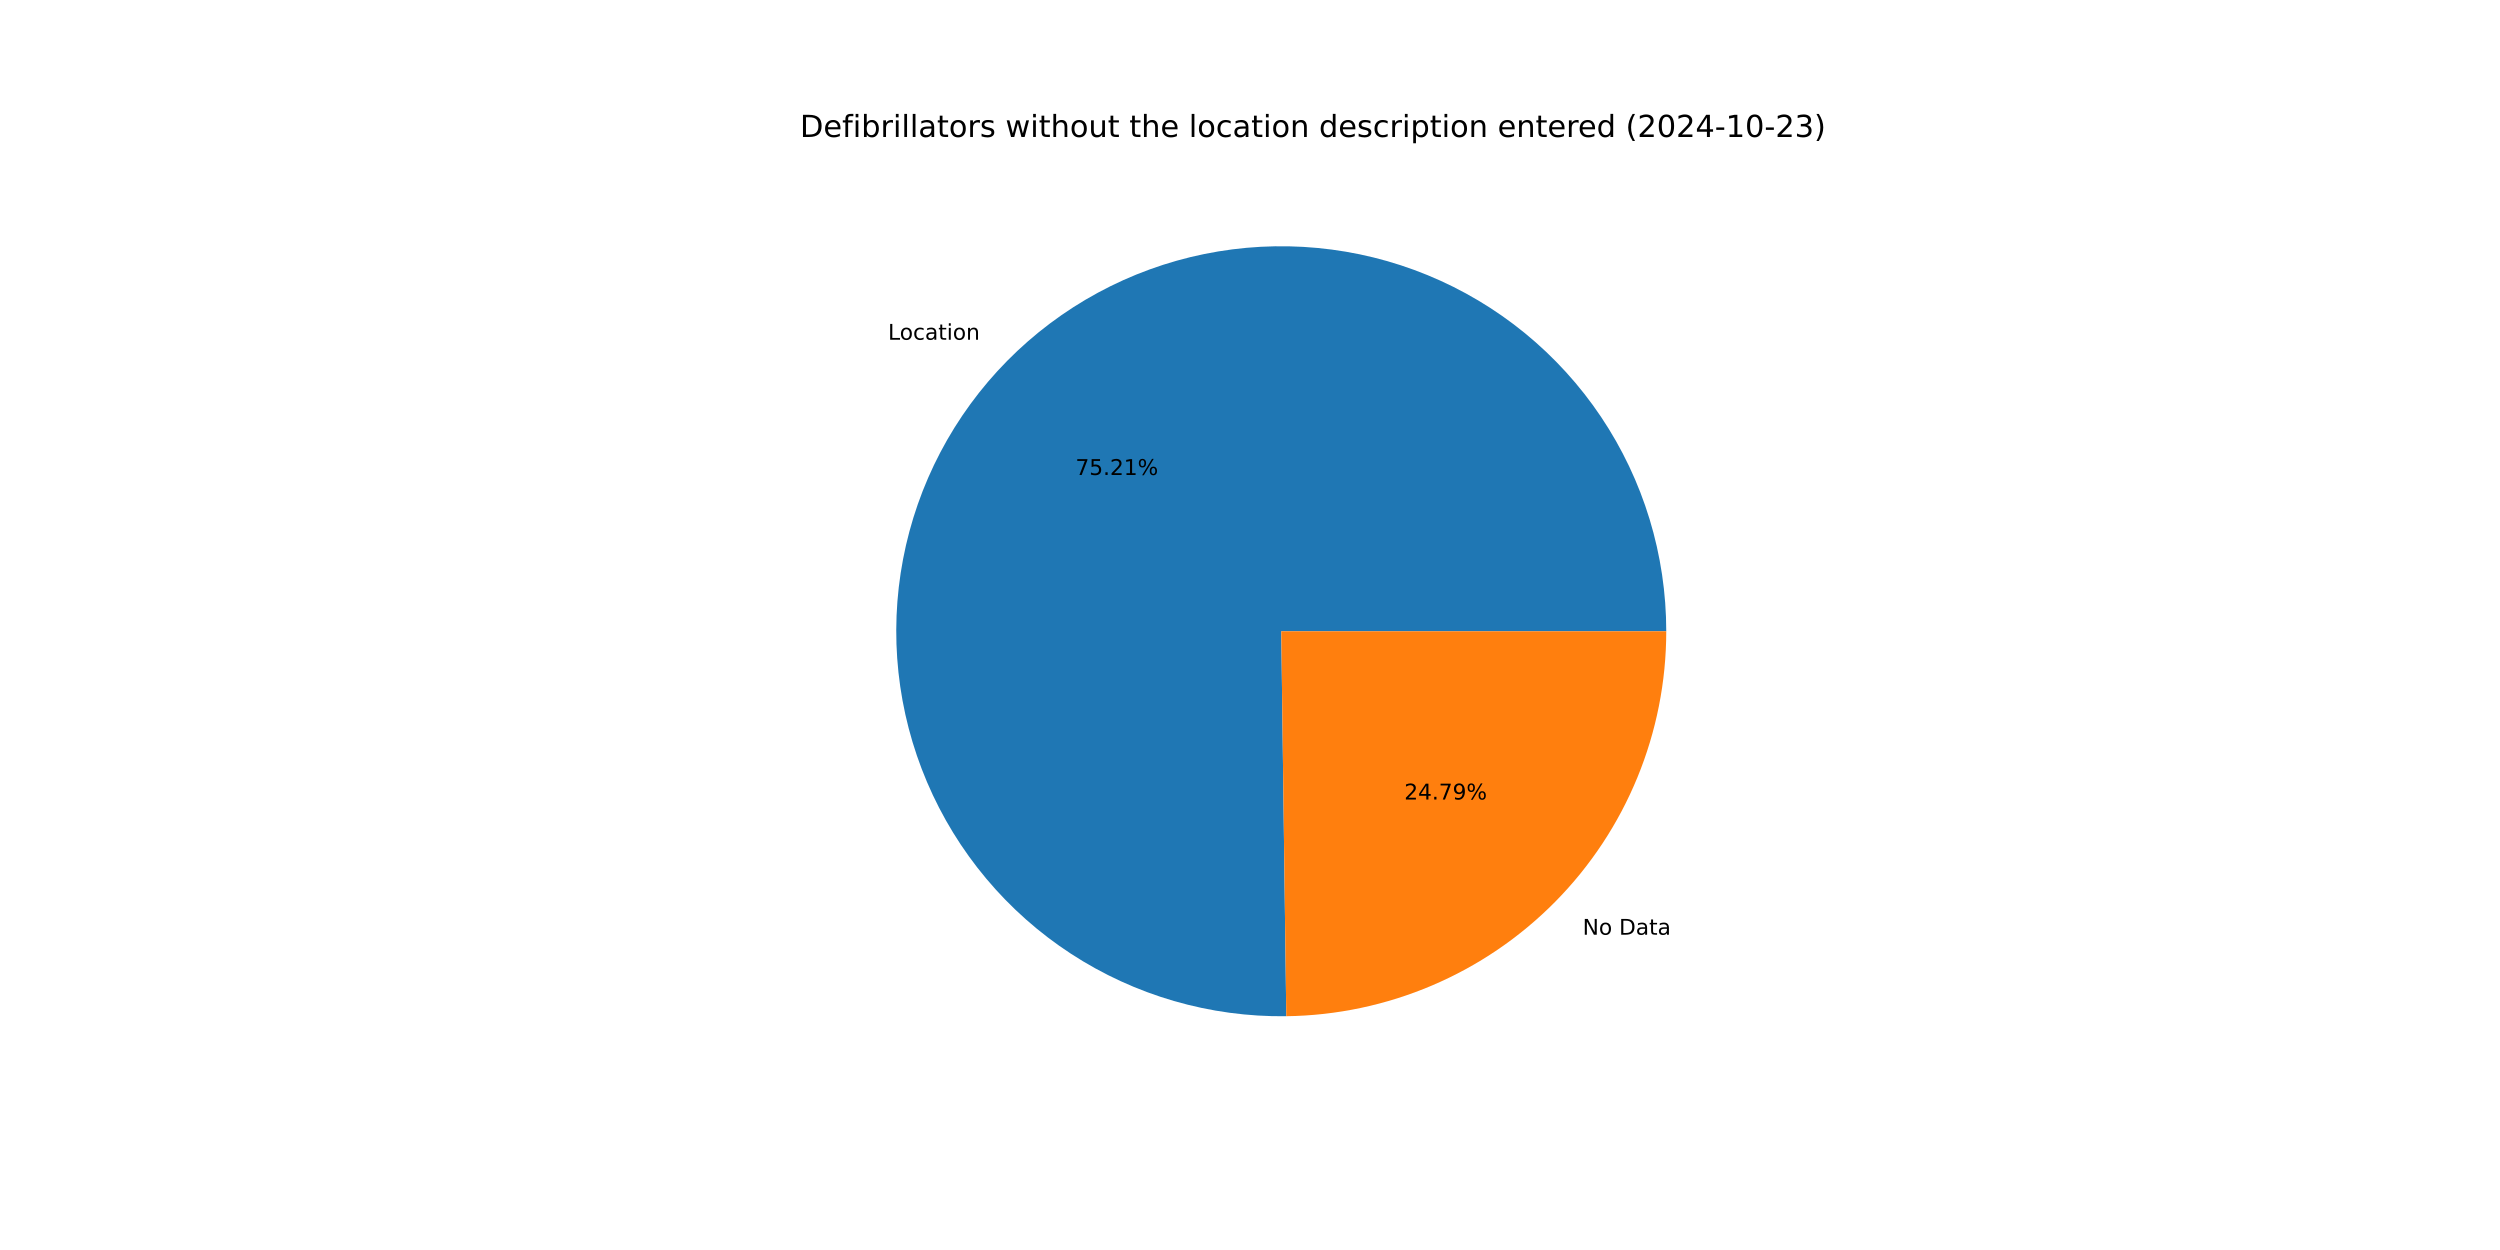
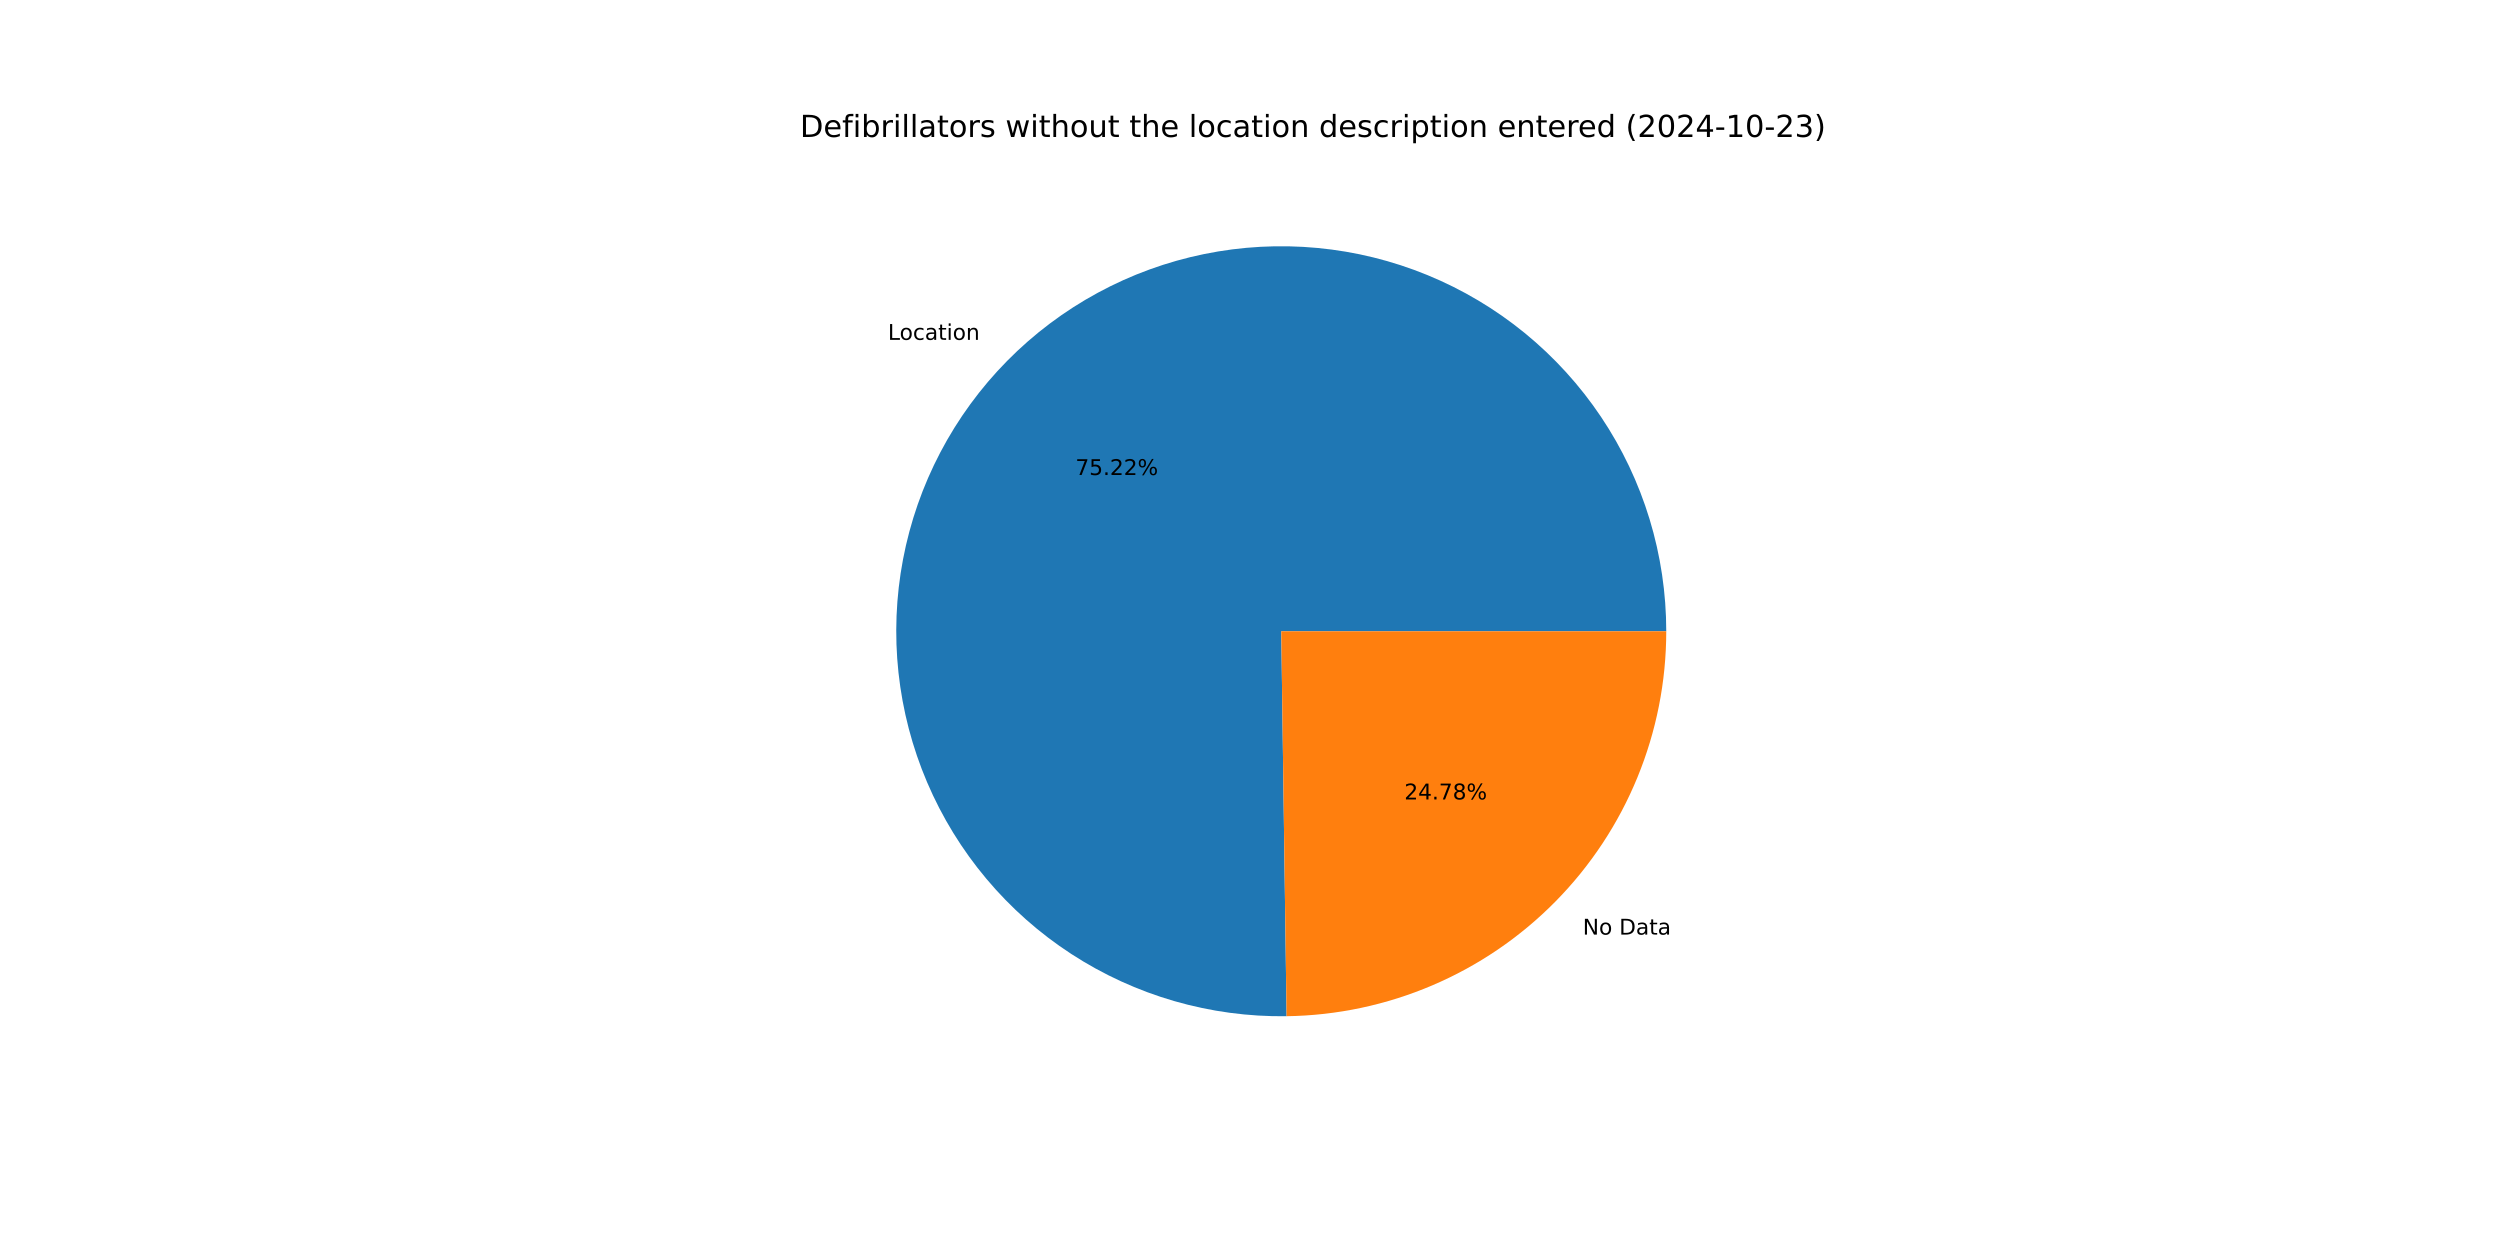
<svg xmlns="http://www.w3.org/2000/svg" xmlns:xlink="http://www.w3.org/1999/xlink" width="1152pt" height="576pt" viewBox="0 0 1152 576" version="1.1">
  <defs>
    <style type="text/css">*{stroke-linejoin: round; stroke-linecap: butt}</style>
  </defs>
  <g id="figure_1">
    <g id="patch_1">
      <path d="M 0 576  L 1152 576  L 1152 0  L 0 0  z " style="fill: #ffffff" />
    </g>
    <g id="axes_1">
      <g id="patch_2">
-         <path d="M 767.808 290.88  C 767.808 273.383 765.22 255.982 760.127 239.242  C 755.034 222.503 747.493 206.609 737.748 192.076  C 728.003 177.544 716.162 164.533 702.61 153.466  C 689.057 142.399 673.942 133.398 657.755 126.755  C 641.568 120.112 624.487 115.9 607.067 114.257  C 589.647 112.613 572.08 113.555 554.936 117.053  C 537.792 120.55 521.26 126.565 505.876 134.901  C 490.493 143.238 476.427 153.804 464.136 166.257  C 451.845 178.71 441.463 192.913 433.329 208.404  C 425.195 223.896 419.397 240.505 416.124 257.694  C 412.851 274.882 412.138 292.46 414.01 309.857  C 415.881 327.253 420.316 344.278 427.171 360.376  C 434.025 376.475 443.223 391.471 454.466 404.878  C 465.709 418.285 478.874 429.954 493.533 439.508  C 508.191 449.062 524.183 456.394 540.988 461.268  C 557.792 466.141 575.226 468.502 592.721 468.273  L 590.4 290.88  z " style="fill: #1f77b4" />
+         <path d="M 767.808 290.88  C 767.808 273.38 765.219 255.976 760.124 239.234  C 755.03 222.492 747.486 206.596 737.738 192.062  C 727.991 177.528 716.146 164.516 702.59 153.45  C 689.033 142.383 673.914 133.383 657.723 126.742  C 641.532 120.101 624.447 115.892 607.024 114.253  C 589.601 112.613 572.031 113.56 554.886 117.063  C 537.74 120.566 521.207 126.587 505.823 134.93  C 490.44 143.273 476.376 153.846 464.087 166.306  C 451.799 178.766 441.422 192.975 433.293 208.473  C 425.164 223.97 419.373 240.585 416.108 257.778  C 412.842 274.971 412.139 292.552 414.02 309.951  C 415.901 327.349 420.346 344.374 427.211 360.471  C 434.076 376.568 443.284 391.562 454.538 404.964  C 465.791 418.365 478.966 430.029 493.633 439.574  C 508.301 449.119 524.3 456.442 541.111 461.304  C 557.922 466.166 575.361 468.513 592.859 468.271  L 590.4 290.88  z " style="fill: #1f77b4" />
      </g>
      <g id="patch_3">
-         <path d="M 592.721 468.273  C 639.349 467.663 683.907 448.692 716.664 415.503  C 749.422 382.314 767.808 337.512 767.808 290.88  L 590.4 290.88  z " style="fill: #ff7f0e" />
+         <path d="M 592.859 468.271  C 639.463 467.625 683.985 448.639 716.713 415.454  C 749.441 382.269 767.808 337.488 767.808 290.88  L 590.4 290.88  z " style="fill: #ff7f0e" />
      </g>
      <g id="matplotlib.axis_1" />
      <g id="matplotlib.axis_2" />
      <g id="text_1">
-         <g transform="translate(409.2122 156.5541) scale(0.1 -0.1)">
+         <g transform="translate(409.1592 156.6079) scale(0.1 -0.1)">
          <defs>
            <path id="DejaVuSans-4c" d="M 628 4666  L 1259 4666  L 1259 531  L 3531 531  L 3531 0  L 628 0  L 628 4666  z " transform="scale(0.015625)" />
            <path id="DejaVuSans-6f" d="M 1959 3097  Q 1497 3097 1228 2736  Q 959 2375 959 1747  Q 959 1119 1226 758  Q 1494 397 1959 397  Q 2419 397 2687 759  Q 2956 1122 2956 1747  Q 2956 2369 2687 2733  Q 2419 3097 1959 3097  z M 1959 3584  Q 2709 3584 3137 3096  Q 3566 2609 3566 1747  Q 3566 888 3137 398  Q 2709 -91 1959 -91  Q 1206 -91 779 398  Q 353 888 353 1747  Q 353 2609 779 3096  Q 1206 3584 1959 3584  z " transform="scale(0.015625)" />
            <path id="DejaVuSans-63" d="M 3122 3366  L 3122 2828  Q 2878 2963 2633 3030  Q 2388 3097 2138 3097  Q 1578 3097 1268 2742  Q 959 2388 959 1747  Q 959 1106 1268 751  Q 1578 397 2138 397  Q 2388 397 2633 464  Q 2878 531 3122 666  L 3122 134  Q 2881 22 2623 -34  Q 2366 -91 2075 -91  Q 1284 -91 818 406  Q 353 903 353 1747  Q 353 2603 823 3093  Q 1294 3584 2113 3584  Q 2378 3584 2631 3529  Q 2884 3475 3122 3366  z " transform="scale(0.015625)" />
            <path id="DejaVuSans-61" d="M 2194 1759  Q 1497 1759 1228 1600  Q 959 1441 959 1056  Q 959 750 1161 570  Q 1363 391 1709 391  Q 2188 391 2477 730  Q 2766 1069 2766 1631  L 2766 1759  L 2194 1759  z M 3341 1997  L 3341 0  L 2766 0  L 2766 531  Q 2569 213 2275 61  Q 1981 -91 1556 -91  Q 1019 -91 701 211  Q 384 513 384 1019  Q 384 1609 779 1909  Q 1175 2209 1959 2209  L 2766 2209  L 2766 2266  Q 2766 2663 2505 2880  Q 2244 3097 1772 3097  Q 1472 3097 1187 3025  Q 903 2953 641 2809  L 641 3341  Q 956 3463 1253 3523  Q 1550 3584 1831 3584  Q 2591 3584 2966 3190  Q 3341 2797 3341 1997  z " transform="scale(0.015625)" />
            <path id="DejaVuSans-74" d="M 1172 4494  L 1172 3500  L 2356 3500  L 2356 3053  L 1172 3053  L 1172 1153  Q 1172 725 1289 603  Q 1406 481 1766 481  L 2356 481  L 2356 0  L 1766 0  Q 1100 0 847 248  Q 594 497 594 1153  L 594 3053  L 172 3053  L 172 3500  L 594 3500  L 594 4494  L 1172 4494  z " transform="scale(0.015625)" />
            <path id="DejaVuSans-69" d="M 603 3500  L 1178 3500  L 1178 0  L 603 0  L 603 3500  z M 603 4863  L 1178 4863  L 1178 4134  L 603 4134  L 603 4863  z " transform="scale(0.015625)" />
            <path id="DejaVuSans-6e" d="M 3513 2113  L 3513 0  L 2938 0  L 2938 2094  Q 2938 2591 2744 2837  Q 2550 3084 2163 3084  Q 1697 3084 1428 2787  Q 1159 2491 1159 1978  L 1159 0  L 581 0  L 581 3500  L 1159 3500  L 1159 2956  Q 1366 3272 1645 3428  Q 1925 3584 2291 3584  Q 2894 3584 3203 3211  Q 3513 2838 3513 2113  z " transform="scale(0.015625)" />
          </defs>
          <use xlink:href="#DejaVuSans-4c" />
          <use xlink:href="#DejaVuSans-6f" x="53.963" />
          <use xlink:href="#DejaVuSans-63" x="115.145" />
          <use xlink:href="#DejaVuSans-61" x="170.125" />
          <use xlink:href="#DejaVuSans-74" x="231.404" />
          <use xlink:href="#DejaVuSans-69" x="270.613" />
          <use xlink:href="#DejaVuSans-6f" x="298.396" />
          <use xlink:href="#DejaVuSans-6e" x="359.578" />
        </g>
      </g>
      <g id="text_2">
-         <g transform="translate(495.5765 218.8656) scale(0.1 -0.1)">
+         <g transform="translate(495.5475 218.8949) scale(0.1 -0.1)">
          <defs>
            <path id="DejaVuSans-37" d="M 525 4666  L 3525 4666  L 3525 4397  L 1831 0  L 1172 0  L 2766 4134  L 525 4134  L 525 4666  z " transform="scale(0.015625)" />
            <path id="DejaVuSans-35" d="M 691 4666  L 3169 4666  L 3169 4134  L 1269 4134  L 1269 2991  Q 1406 3038 1543 3061  Q 1681 3084 1819 3084  Q 2600 3084 3056 2656  Q 3513 2228 3513 1497  Q 3513 744 3044 326  Q 2575 -91 1722 -91  Q 1428 -91 1123 -41  Q 819 9 494 109  L 494 744  Q 775 591 1075 516  Q 1375 441 1709 441  Q 2250 441 2565 725  Q 2881 1009 2881 1497  Q 2881 1984 2565 2268  Q 2250 2553 1709 2553  Q 1456 2553 1204 2497  Q 953 2441 691 2322  L 691 4666  z " transform="scale(0.015625)" />
            <path id="DejaVuSans-2e" d="M 684 794  L 1344 794  L 1344 0  L 684 0  L 684 794  z " transform="scale(0.015625)" />
            <path id="DejaVuSans-32" d="M 1228 531  L 3431 531  L 3431 0  L 469 0  L 469 531  Q 828 903 1448 1529  Q 2069 2156 2228 2338  Q 2531 2678 2651 2914  Q 2772 3150 2772 3378  Q 2772 3750 2511 3984  Q 2250 4219 1831 4219  Q 1534 4219 1204 4116  Q 875 4013 500 3803  L 500 4441  Q 881 4594 1212 4672  Q 1544 4750 1819 4750  Q 2544 4750 2975 4387  Q 3406 4025 3406 3419  Q 3406 3131 3298 2873  Q 3191 2616 2906 2266  Q 2828 2175 2409 1742  Q 1991 1309 1228 531  z " transform="scale(0.015625)" />
-             <path id="DejaVuSans-31" d="M 794 531  L 1825 531  L 1825 4091  L 703 3866  L 703 4441  L 1819 4666  L 2450 4666  L 2450 531  L 3481 531  L 3481 0  L 794 0  L 794 531  z " transform="scale(0.015625)" />
            <path id="DejaVuSans-25" d="M 4653 2053  Q 4381 2053 4226 1822  Q 4072 1591 4072 1178  Q 4072 772 4226 539  Q 4381 306 4653 306  Q 4919 306 5073 539  Q 5228 772 5228 1178  Q 5228 1588 5073 1820  Q 4919 2053 4653 2053  z M 4653 2450  Q 5147 2450 5437 2106  Q 5728 1763 5728 1178  Q 5728 594 5436 251  Q 5144 -91 4653 -91  Q 4153 -91 3862 251  Q 3572 594 3572 1178  Q 3572 1766 3864 2108  Q 4156 2450 4653 2450  z M 1428 4353  Q 1159 4353 1004 4120  Q 850 3888 850 3481  Q 850 3069 1003 2837  Q 1156 2606 1428 2606  Q 1700 2606 1854 2837  Q 2009 3069 2009 3481  Q 2009 3884 1853 4118  Q 1697 4353 1428 4353  z M 4250 4750  L 4750 4750  L 1831 -91  L 1331 -91  L 4250 4750  z M 1428 4750  Q 1922 4750 2215 4408  Q 2509 4066 2509 3481  Q 2509 2891 2217 2550  Q 1925 2209 1428 2209  Q 931 2209 642 2551  Q 353 2894 353 3481  Q 353 4063 643 4406  Q 934 4750 1428 4750  z " transform="scale(0.015625)" />
          </defs>
          <use xlink:href="#DejaVuSans-37" />
          <use xlink:href="#DejaVuSans-35" x="63.623" />
          <use xlink:href="#DejaVuSans-2e" x="127.246" />
          <use xlink:href="#DejaVuSans-32" x="159.033" />
-           <use xlink:href="#DejaVuSans-31" x="222.656" />
+           <use xlink:href="#DejaVuSans-32" x="222.656" />
          <use xlink:href="#DejaVuSans-25" x="286.279" />
        </g>
      </g>
      <g id="text_3">
-         <g transform="translate(729.291 430.7246) scale(0.1 -0.1)">
+         <g transform="translate(729.344 430.6708) scale(0.1 -0.1)">
          <defs>
            <path id="DejaVuSans-4e" d="M 628 4666  L 1478 4666  L 3547 763  L 3547 4666  L 4159 4666  L 4159 0  L 3309 0  L 1241 3903  L 1241 0  L 628 0  L 628 4666  z " transform="scale(0.015625)" />
            <path id="DejaVuSans-20" transform="scale(0.015625)" />
            <path id="DejaVuSans-44" d="M 1259 4147  L 1259 519  L 2022 519  Q 2988 519 3436 956  Q 3884 1394 3884 2338  Q 3884 3275 3436 3711  Q 2988 4147 2022 4147  L 1259 4147  z M 628 4666  L 1925 4666  Q 3281 4666 3915 4102  Q 4550 3538 4550 2338  Q 4550 1131 3912 565  Q 3275 0 1925 0  L 628 0  L 628 4666  z " transform="scale(0.015625)" />
          </defs>
          <use xlink:href="#DejaVuSans-4e" />
          <use xlink:href="#DejaVuSans-6f" x="74.805" />
          <use xlink:href="#DejaVuSans-20" x="135.986" />
          <use xlink:href="#DejaVuSans-44" x="167.773" />
          <use xlink:href="#DejaVuSans-61" x="244.775" />
          <use xlink:href="#DejaVuSans-74" x="306.055" />
          <use xlink:href="#DejaVuSans-61" x="345.264" />
        </g>
      </g>
      <g id="text_4">
-         <g transform="translate(647.0939 368.4131) scale(0.1 -0.1)">
+         <g transform="translate(647.1228 368.3838) scale(0.1 -0.1)">
          <defs>
            <path id="DejaVuSans-34" d="M 2419 4116  L 825 1625  L 2419 1625  L 2419 4116  z M 2253 4666  L 3047 4666  L 3047 1625  L 3713 1625  L 3713 1100  L 3047 1100  L 3047 0  L 2419 0  L 2419 1100  L 313 1100  L 313 1709  L 2253 4666  z " transform="scale(0.015625)" />
-             <path id="DejaVuSans-39" d="M 703 97  L 703 672  Q 941 559 1184 500  Q 1428 441 1663 441  Q 2288 441 2617 861  Q 2947 1281 2994 2138  Q 2813 1869 2534 1725  Q 2256 1581 1919 1581  Q 1219 1581 811 2004  Q 403 2428 403 3163  Q 403 3881 828 4315  Q 1253 4750 1959 4750  Q 2769 4750 3195 4129  Q 3622 3509 3622 2328  Q 3622 1225 3098 567  Q 2575 -91 1691 -91  Q 1453 -91 1209 -44  Q 966 3 703 97  z M 1959 2075  Q 2384 2075 2632 2365  Q 2881 2656 2881 3163  Q 2881 3666 2632 3958  Q 2384 4250 1959 4250  Q 1534 4250 1286 3958  Q 1038 3666 1038 3163  Q 1038 2656 1286 2365  Q 1534 2075 1959 2075  z " transform="scale(0.015625)" />
+             <path id="DejaVuSans-38" d="M 2034 2216  Q 1584 2216 1326 1975  Q 1069 1734 1069 1313  Q 1069 891 1326 650  Q 1584 409 2034 409  Q 2484 409 2743 651  Q 3003 894 3003 1313  Q 3003 1734 2745 1975  Q 2488 2216 2034 2216  z M 1403 2484  Q 997 2584 770 2862  Q 544 3141 544 3541  Q 544 4100 942 4425  Q 1341 4750 2034 4750  Q 2731 4750 3128 4425  Q 3525 4100 3525 3541  Q 3525 3141 3298 2862  Q 3072 2584 2669 2484  Q 3125 2378 3379 2068  Q 3634 1759 3634 1313  Q 3634 634 3220 271  Q 2806 -91 2034 -91  Q 1263 -91 848 271  Q 434 634 434 1313  Q 434 1759 690 2068  Q 947 2378 1403 2484  z M 1172 3481  Q 1172 3119 1398 2916  Q 1625 2713 2034 2713  Q 2441 2713 2670 2916  Q 2900 3119 2900 3481  Q 2900 3844 2670 4047  Q 2441 4250 2034 4250  Q 1625 4250 1398 4047  Q 1172 3844 1172 3481  z " transform="scale(0.015625)" />
          </defs>
          <use xlink:href="#DejaVuSans-32" />
          <use xlink:href="#DejaVuSans-34" x="63.623" />
          <use xlink:href="#DejaVuSans-2e" x="127.246" />
          <use xlink:href="#DejaVuSans-37" x="159.033" />
-           <use xlink:href="#DejaVuSans-39" x="222.656" />
+           <use xlink:href="#DejaVuSans-38" x="222.656" />
          <use xlink:href="#DejaVuSans-25" x="286.279" />
        </g>
      </g>
      <g id="text_5">
        <g transform="translate(368.64 63.12) scale(0.14 -0.14)">
          <defs>
            <path id="DejaVuSans-65" d="M 3597 1894  L 3597 1613  L 953 1613  Q 991 1019 1311 708  Q 1631 397 2203 397  Q 2534 397 2845 478  Q 3156 559 3463 722  L 3463 178  Q 3153 47 2828 -22  Q 2503 -91 2169 -91  Q 1331 -91 842 396  Q 353 884 353 1716  Q 353 2575 817 3079  Q 1281 3584 2069 3584  Q 2775 3584 3186 3129  Q 3597 2675 3597 1894  z M 3022 2063  Q 3016 2534 2758 2815  Q 2500 3097 2075 3097  Q 1594 3097 1305 2825  Q 1016 2553 972 2059  L 3022 2063  z " transform="scale(0.015625)" />
            <path id="DejaVuSans-66" d="M 2375 4863  L 2375 4384  L 1825 4384  Q 1516 4384 1395 4259  Q 1275 4134 1275 3809  L 1275 3500  L 2222 3500  L 2222 3053  L 1275 3053  L 1275 0  L 697 0  L 697 3053  L 147 3053  L 147 3500  L 697 3500  L 697 3744  Q 697 4328 969 4595  Q 1241 4863 1831 4863  L 2375 4863  z " transform="scale(0.015625)" />
            <path id="DejaVuSans-62" d="M 3116 1747  Q 3116 2381 2855 2742  Q 2594 3103 2138 3103  Q 1681 3103 1420 2742  Q 1159 2381 1159 1747  Q 1159 1113 1420 752  Q 1681 391 2138 391  Q 2594 391 2855 752  Q 3116 1113 3116 1747  z M 1159 2969  Q 1341 3281 1617 3432  Q 1894 3584 2278 3584  Q 2916 3584 3314 3078  Q 3713 2572 3713 1747  Q 3713 922 3314 415  Q 2916 -91 2278 -91  Q 1894 -91 1617 61  Q 1341 213 1159 525  L 1159 0  L 581 0  L 581 4863  L 1159 4863  L 1159 2969  z " transform="scale(0.015625)" />
            <path id="DejaVuSans-72" d="M 2631 2963  Q 2534 3019 2420 3045  Q 2306 3072 2169 3072  Q 1681 3072 1420 2755  Q 1159 2438 1159 1844  L 1159 0  L 581 0  L 581 3500  L 1159 3500  L 1159 2956  Q 1341 3275 1631 3429  Q 1922 3584 2338 3584  Q 2397 3584 2469 3576  Q 2541 3569 2628 3553  L 2631 2963  z " transform="scale(0.015625)" />
            <path id="DejaVuSans-6c" d="M 603 4863  L 1178 4863  L 1178 0  L 603 0  L 603 4863  z " transform="scale(0.015625)" />
            <path id="DejaVuSans-73" d="M 2834 3397  L 2834 2853  Q 2591 2978 2328 3040  Q 2066 3103 1784 3103  Q 1356 3103 1142 2972  Q 928 2841 928 2578  Q 928 2378 1081 2264  Q 1234 2150 1697 2047  L 1894 2003  Q 2506 1872 2764 1633  Q 3022 1394 3022 966  Q 3022 478 2636 193  Q 2250 -91 1575 -91  Q 1294 -91 989 -36  Q 684 19 347 128  L 347 722  Q 666 556 975 473  Q 1284 391 1588 391  Q 1994 391 2212 530  Q 2431 669 2431 922  Q 2431 1156 2273 1281  Q 2116 1406 1581 1522  L 1381 1569  Q 847 1681 609 1914  Q 372 2147 372 2553  Q 372 3047 722 3315  Q 1072 3584 1716 3584  Q 2034 3584 2315 3537  Q 2597 3491 2834 3397  z " transform="scale(0.015625)" />
            <path id="DejaVuSans-77" d="M 269 3500  L 844 3500  L 1563 769  L 2278 3500  L 2956 3500  L 3675 769  L 4391 3500  L 4966 3500  L 4050 0  L 3372 0  L 2619 2869  L 1863 0  L 1184 0  L 269 3500  z " transform="scale(0.015625)" />
            <path id="DejaVuSans-68" d="M 3513 2113  L 3513 0  L 2938 0  L 2938 2094  Q 2938 2591 2744 2837  Q 2550 3084 2163 3084  Q 1697 3084 1428 2787  Q 1159 2491 1159 1978  L 1159 0  L 581 0  L 581 4863  L 1159 4863  L 1159 2956  Q 1366 3272 1645 3428  Q 1925 3584 2291 3584  Q 2894 3584 3203 3211  Q 3513 2838 3513 2113  z " transform="scale(0.015625)" />
            <path id="DejaVuSans-75" d="M 544 1381  L 544 3500  L 1119 3500  L 1119 1403  Q 1119 906 1312 657  Q 1506 409 1894 409  Q 2359 409 2629 706  Q 2900 1003 2900 1516  L 2900 3500  L 3475 3500  L 3475 0  L 2900 0  L 2900 538  Q 2691 219 2414 64  Q 2138 -91 1772 -91  Q 1169 -91 856 284  Q 544 659 544 1381  z M 1991 3584  L 1991 3584  z " transform="scale(0.015625)" />
            <path id="DejaVuSans-64" d="M 2906 2969  L 2906 4863  L 3481 4863  L 3481 0  L 2906 0  L 2906 525  Q 2725 213 2448 61  Q 2172 -91 1784 -91  Q 1150 -91 751 415  Q 353 922 353 1747  Q 353 2572 751 3078  Q 1150 3584 1784 3584  Q 2172 3584 2448 3432  Q 2725 3281 2906 2969  z M 947 1747  Q 947 1113 1208 752  Q 1469 391 1925 391  Q 2381 391 2643 752  Q 2906 1113 2906 1747  Q 2906 2381 2643 2742  Q 2381 3103 1925 3103  Q 1469 3103 1208 2742  Q 947 2381 947 1747  z " transform="scale(0.015625)" />
            <path id="DejaVuSans-70" d="M 1159 525  L 1159 -1331  L 581 -1331  L 581 3500  L 1159 3500  L 1159 2969  Q 1341 3281 1617 3432  Q 1894 3584 2278 3584  Q 2916 3584 3314 3078  Q 3713 2572 3713 1747  Q 3713 922 3314 415  Q 2916 -91 2278 -91  Q 1894 -91 1617 61  Q 1341 213 1159 525  z M 3116 1747  Q 3116 2381 2855 2742  Q 2594 3103 2138 3103  Q 1681 3103 1420 2742  Q 1159 2381 1159 1747  Q 1159 1113 1420 752  Q 1681 391 2138 391  Q 2594 391 2855 752  Q 3116 1113 3116 1747  z " transform="scale(0.015625)" />
            <path id="DejaVuSans-28" d="M 1984 4856  Q 1566 4138 1362 3434  Q 1159 2731 1159 2009  Q 1159 1288 1364 580  Q 1569 -128 1984 -844  L 1484 -844  Q 1016 -109 783 600  Q 550 1309 550 2009  Q 550 2706 781 3412  Q 1013 4119 1484 4856  L 1984 4856  z " transform="scale(0.015625)" />
            <path id="DejaVuSans-30" d="M 2034 4250  Q 1547 4250 1301 3770  Q 1056 3291 1056 2328  Q 1056 1369 1301 889  Q 1547 409 2034 409  Q 2525 409 2770 889  Q 3016 1369 3016 2328  Q 3016 3291 2770 3770  Q 2525 4250 2034 4250  z M 2034 4750  Q 2819 4750 3233 4129  Q 3647 3509 3647 2328  Q 3647 1150 3233 529  Q 2819 -91 2034 -91  Q 1250 -91 836 529  Q 422 1150 422 2328  Q 422 3509 836 4129  Q 1250 4750 2034 4750  z " transform="scale(0.015625)" />
            <path id="DejaVuSans-2d" d="M 313 2009  L 1997 2009  L 1997 1497  L 313 1497  L 313 2009  z " transform="scale(0.015625)" />
+             <path id="DejaVuSans-31" d="M 794 531  L 1825 531  L 1825 4091  L 703 3866  L 703 4441  L 1819 4666  L 2450 4666  L 2450 531  L 3481 531  L 3481 0  L 794 0  L 794 531  z " transform="scale(0.015625)" />
            <path id="DejaVuSans-33" d="M 2597 2516  Q 3050 2419 3304 2112  Q 3559 1806 3559 1356  Q 3559 666 3084 287  Q 2609 -91 1734 -91  Q 1441 -91 1130 -33  Q 819 25 488 141  L 488 750  Q 750 597 1062 519  Q 1375 441 1716 441  Q 2309 441 2620 675  Q 2931 909 2931 1356  Q 2931 1769 2642 2001  Q 2353 2234 1838 2234  L 1294 2234  L 1294 2753  L 1863 2753  Q 2328 2753 2575 2939  Q 2822 3125 2822 3475  Q 2822 3834 2567 4026  Q 2313 4219 1838 4219  Q 1578 4219 1281 4162  Q 984 4106 628 3988  L 628 4550  Q 988 4650 1302 4700  Q 1616 4750 1894 4750  Q 2613 4750 3031 4423  Q 3450 4097 3450 3541  Q 3450 3153 3228 2886  Q 3006 2619 2597 2516  z " transform="scale(0.015625)" />
            <path id="DejaVuSans-29" d="M 513 4856  L 1013 4856  Q 1481 4119 1714 3412  Q 1947 2706 1947 2009  Q 1947 1309 1714 600  Q 1481 -109 1013 -844  L 513 -844  Q 928 -128 1133 580  Q 1338 1288 1338 2009  Q 1338 2731 1133 3434  Q 928 4138 513 4856  z " transform="scale(0.015625)" />
          </defs>
          <use xlink:href="#DejaVuSans-44" />
          <use xlink:href="#DejaVuSans-65" x="77.002" />
          <use xlink:href="#DejaVuSans-66" x="138.525" />
          <use xlink:href="#DejaVuSans-69" x="173.73" />
          <use xlink:href="#DejaVuSans-62" x="201.514" />
          <use xlink:href="#DejaVuSans-72" x="264.99" />
          <use xlink:href="#DejaVuSans-69" x="306.104" />
          <use xlink:href="#DejaVuSans-6c" x="333.887" />
          <use xlink:href="#DejaVuSans-6c" x="361.67" />
          <use xlink:href="#DejaVuSans-61" x="389.453" />
          <use xlink:href="#DejaVuSans-74" x="450.732" />
          <use xlink:href="#DejaVuSans-6f" x="489.941" />
          <use xlink:href="#DejaVuSans-72" x="551.123" />
          <use xlink:href="#DejaVuSans-73" x="592.236" />
          <use xlink:href="#DejaVuSans-20" x="644.336" />
          <use xlink:href="#DejaVuSans-77" x="676.123" />
          <use xlink:href="#DejaVuSans-69" x="757.91" />
          <use xlink:href="#DejaVuSans-74" x="785.693" />
          <use xlink:href="#DejaVuSans-68" x="824.902" />
          <use xlink:href="#DejaVuSans-6f" x="888.281" />
          <use xlink:href="#DejaVuSans-75" x="949.463" />
          <use xlink:href="#DejaVuSans-74" x="1012.842" />
          <use xlink:href="#DejaVuSans-20" x="1052.051" />
          <use xlink:href="#DejaVuSans-74" x="1083.838" />
          <use xlink:href="#DejaVuSans-68" x="1123.047" />
          <use xlink:href="#DejaVuSans-65" x="1186.426" />
          <use xlink:href="#DejaVuSans-20" x="1247.949" />
          <use xlink:href="#DejaVuSans-6c" x="1279.736" />
          <use xlink:href="#DejaVuSans-6f" x="1307.52" />
          <use xlink:href="#DejaVuSans-63" x="1368.701" />
          <use xlink:href="#DejaVuSans-61" x="1423.682" />
          <use xlink:href="#DejaVuSans-74" x="1484.961" />
          <use xlink:href="#DejaVuSans-69" x="1524.17" />
          <use xlink:href="#DejaVuSans-6f" x="1551.953" />
          <use xlink:href="#DejaVuSans-6e" x="1613.135" />
          <use xlink:href="#DejaVuSans-20" x="1676.514" />
          <use xlink:href="#DejaVuSans-64" x="1708.301" />
          <use xlink:href="#DejaVuSans-65" x="1771.777" />
          <use xlink:href="#DejaVuSans-73" x="1833.301" />
          <use xlink:href="#DejaVuSans-63" x="1885.4" />
          <use xlink:href="#DejaVuSans-72" x="1940.381" />
          <use xlink:href="#DejaVuSans-69" x="1981.494" />
          <use xlink:href="#DejaVuSans-70" x="2009.277" />
          <use xlink:href="#DejaVuSans-74" x="2072.754" />
          <use xlink:href="#DejaVuSans-69" x="2111.963" />
          <use xlink:href="#DejaVuSans-6f" x="2139.746" />
          <use xlink:href="#DejaVuSans-6e" x="2200.928" />
          <use xlink:href="#DejaVuSans-20" x="2264.307" />
          <use xlink:href="#DejaVuSans-65" x="2296.094" />
          <use xlink:href="#DejaVuSans-6e" x="2357.617" />
          <use xlink:href="#DejaVuSans-74" x="2420.996" />
          <use xlink:href="#DejaVuSans-65" x="2460.205" />
          <use xlink:href="#DejaVuSans-72" x="2521.729" />
          <use xlink:href="#DejaVuSans-65" x="2560.592" />
          <use xlink:href="#DejaVuSans-64" x="2622.115" />
          <use xlink:href="#DejaVuSans-20" x="2685.592" />
          <use xlink:href="#DejaVuSans-28" x="2717.379" />
          <use xlink:href="#DejaVuSans-32" x="2756.393" />
          <use xlink:href="#DejaVuSans-30" x="2820.016" />
          <use xlink:href="#DejaVuSans-32" x="2883.639" />
          <use xlink:href="#DejaVuSans-34" x="2947.262" />
          <use xlink:href="#DejaVuSans-2d" x="3010.885" />
          <use xlink:href="#DejaVuSans-31" x="3046.969" />
          <use xlink:href="#DejaVuSans-30" x="3110.592" />
          <use xlink:href="#DejaVuSans-2d" x="3174.215" />
          <use xlink:href="#DejaVuSans-32" x="3210.299" />
          <use xlink:href="#DejaVuSans-33" x="3273.922" />
          <use xlink:href="#DejaVuSans-29" x="3337.545" />
        </g>
      </g>
    </g>
  </g>
</svg>
